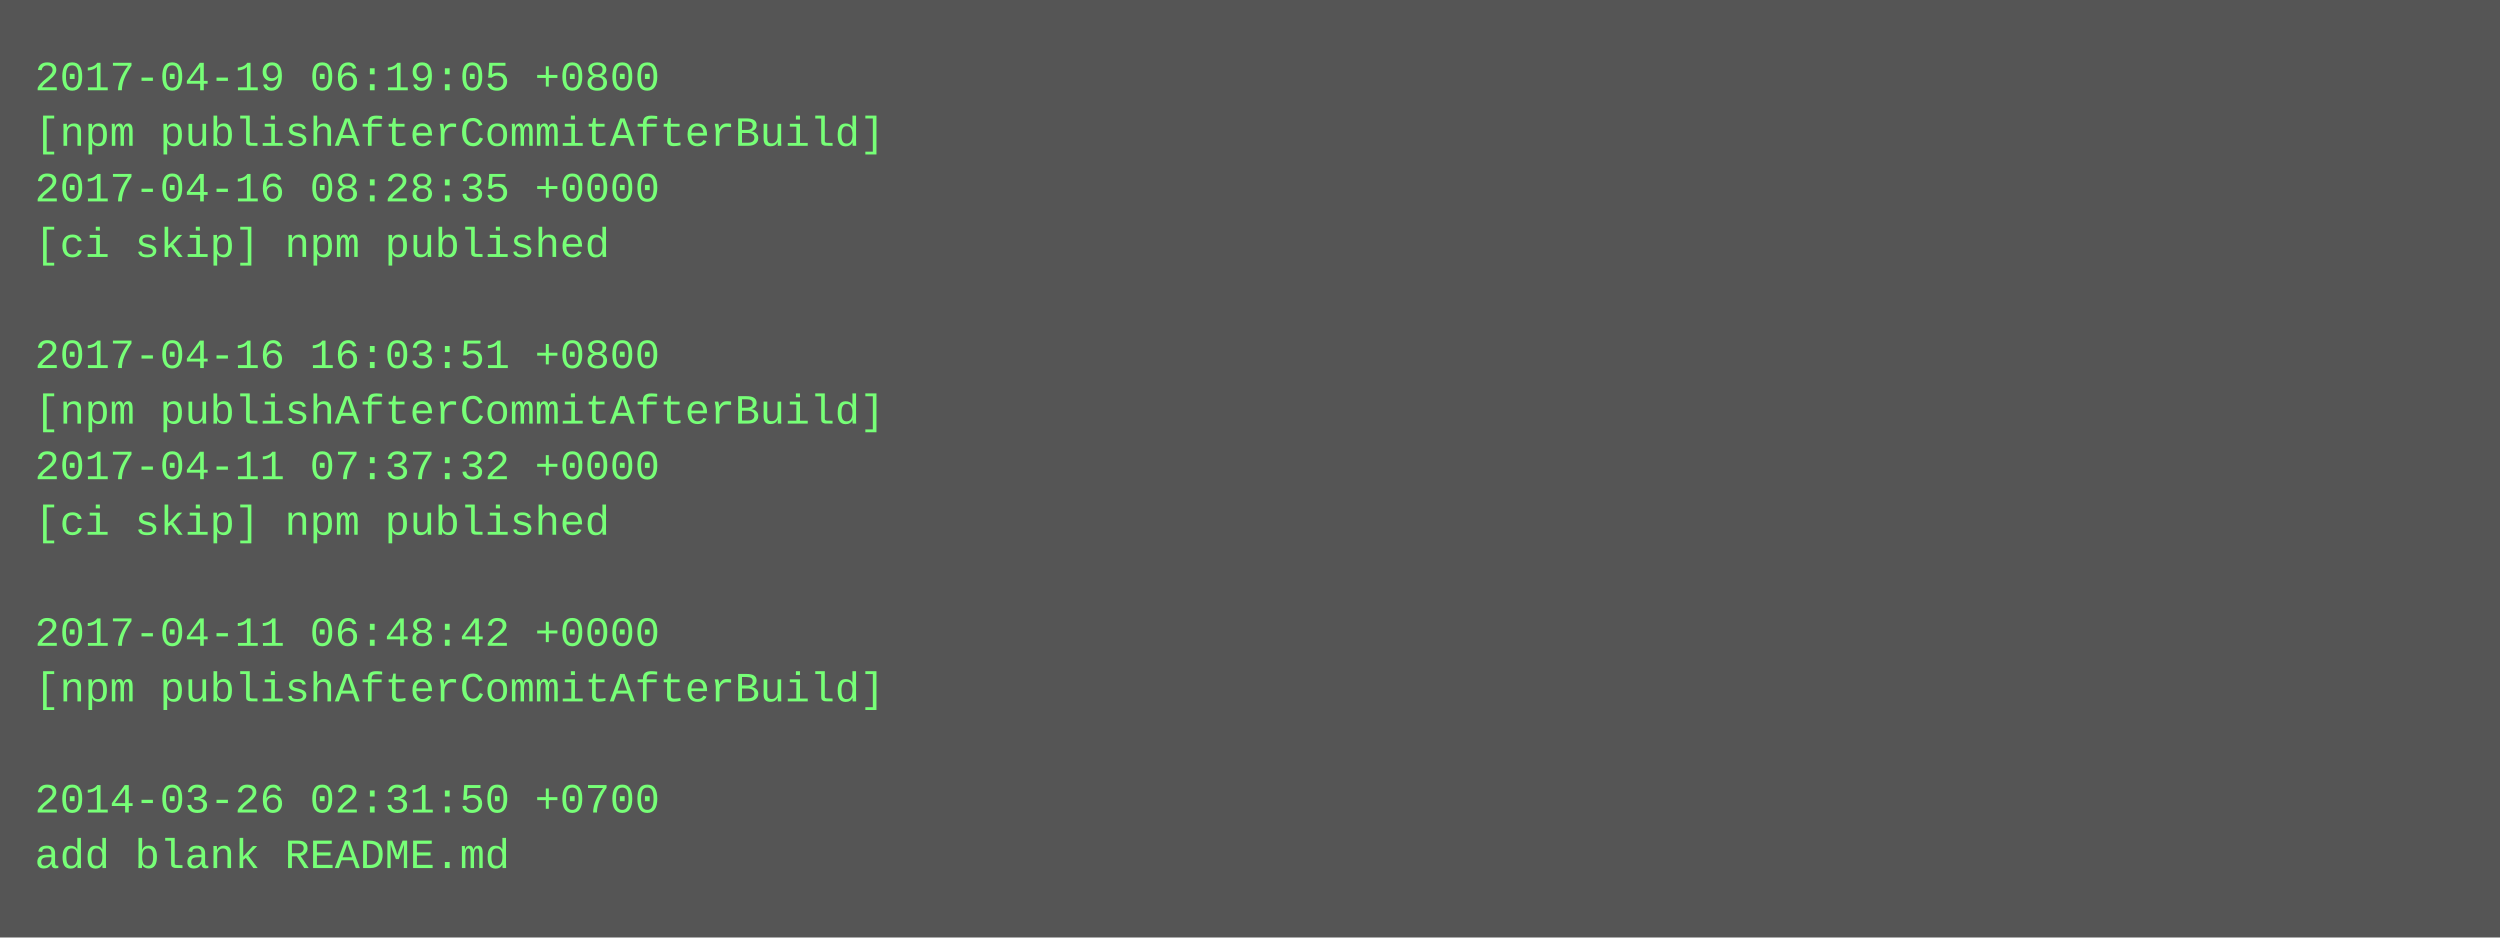
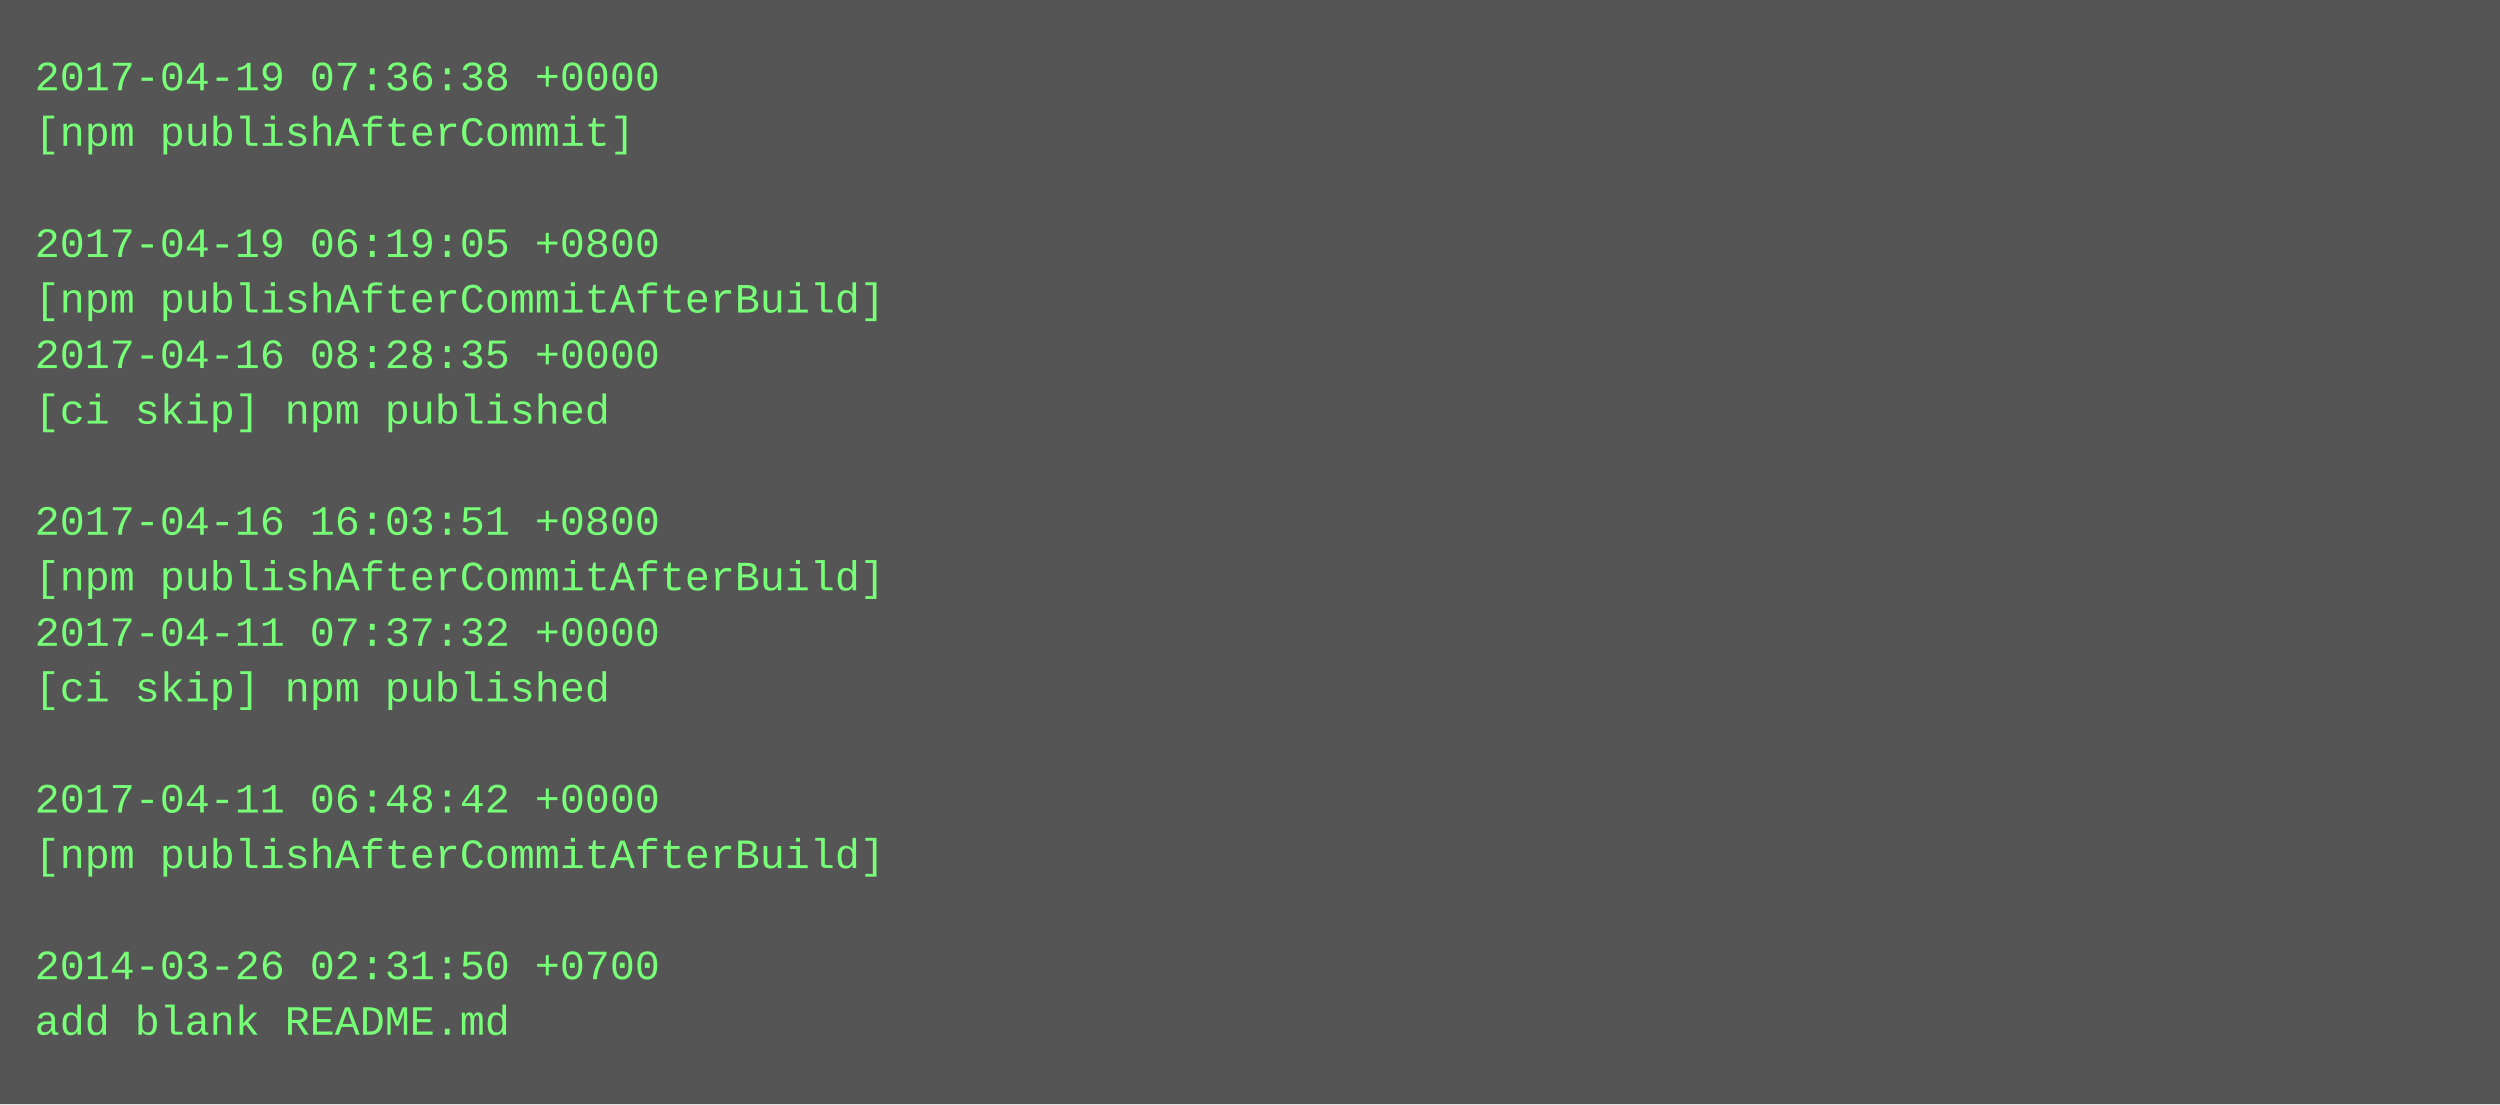
- <svg xmlns="http://www.w3.org/2000/svg" height="270" width="720">
-   <rect height="270" fill="#555" width="720" />
+ <svg xmlns="http://www.w3.org/2000/svg" height="318" width="720">
+   <rect height="318" fill="#555" width="720" />
  <text fill="#7f7" font-family="Courier New" font-size="12" xml:space="preserve">
-     <tspan x="10" y="26">2017-04-19 06:19:05 +0800</tspan>
-     <tspan x="10" y="42">[npm publishAfterCommitAfterBuild]</tspan>
-     <tspan x="10" y="58">2017-04-16 08:28:35 +0000</tspan>
-     <tspan x="10" y="74">[ci skip] npm published</tspan>
-     <tspan x="10" y="90" />
-     <tspan x="10" y="106">2017-04-16 16:03:51 +0800</tspan>
-     <tspan x="10" y="122">[npm publishAfterCommitAfterBuild]</tspan>
-     <tspan x="10" y="138">2017-04-11 07:37:32 +0000</tspan>
-     <tspan x="10" y="154">[ci skip] npm published</tspan>
-     <tspan x="10" y="170" />
-     <tspan x="10" y="186">2017-04-11 06:48:42 +0000</tspan>
-     <tspan x="10" y="202">[npm publishAfterCommitAfterBuild]</tspan>
+     <tspan x="10" y="26">2017-04-19 07:36:38 +0000</tspan>
+     <tspan x="10" y="42">[npm publishAfterCommit]</tspan>
+     <tspan x="10" y="58" />
+     <tspan x="10" y="74">2017-04-19 06:19:05 +0800</tspan>
+     <tspan x="10" y="90">[npm publishAfterCommitAfterBuild]</tspan>
+     <tspan x="10" y="106">2017-04-16 08:28:35 +0000</tspan>
+     <tspan x="10" y="122">[ci skip] npm published</tspan>
+     <tspan x="10" y="138" />
+     <tspan x="10" y="154">2017-04-16 16:03:51 +0800</tspan>
+     <tspan x="10" y="170">[npm publishAfterCommitAfterBuild]</tspan>
+     <tspan x="10" y="186">2017-04-11 07:37:32 +0000</tspan>
+     <tspan x="10" y="202">[ci skip] npm published</tspan>
    <tspan x="10" y="218" />
-     <tspan x="10" y="234">2014-03-26 02:31:50 +0700</tspan>
-     <tspan x="10" y="250">add blank README.md</tspan>
+     <tspan x="10" y="234">2017-04-11 06:48:42 +0000</tspan>
+     <tspan x="10" y="250">[npm publishAfterCommitAfterBuild]</tspan>
+     <tspan x="10" y="266" />
+     <tspan x="10" y="282">2014-03-26 02:31:50 +0700</tspan>
+     <tspan x="10" y="298">add blank README.md</tspan>
  </text>
</svg>
